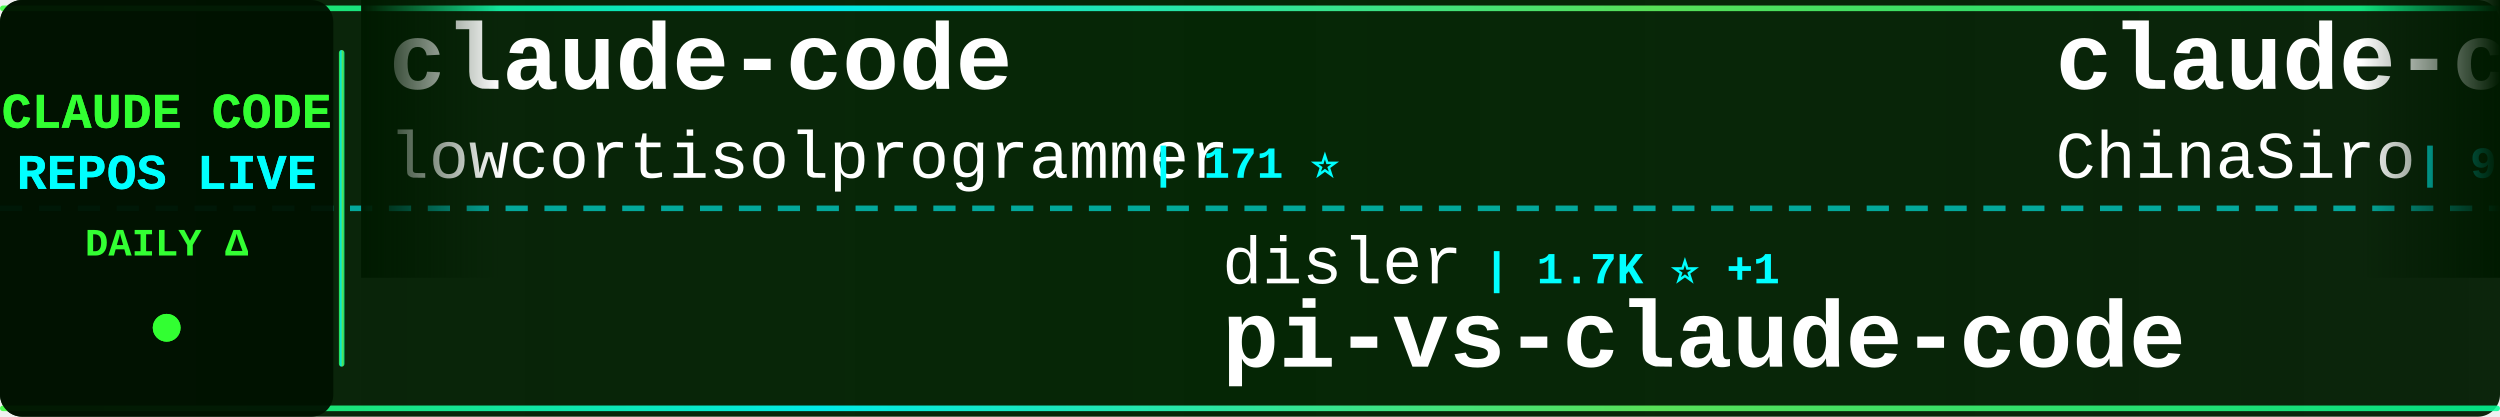
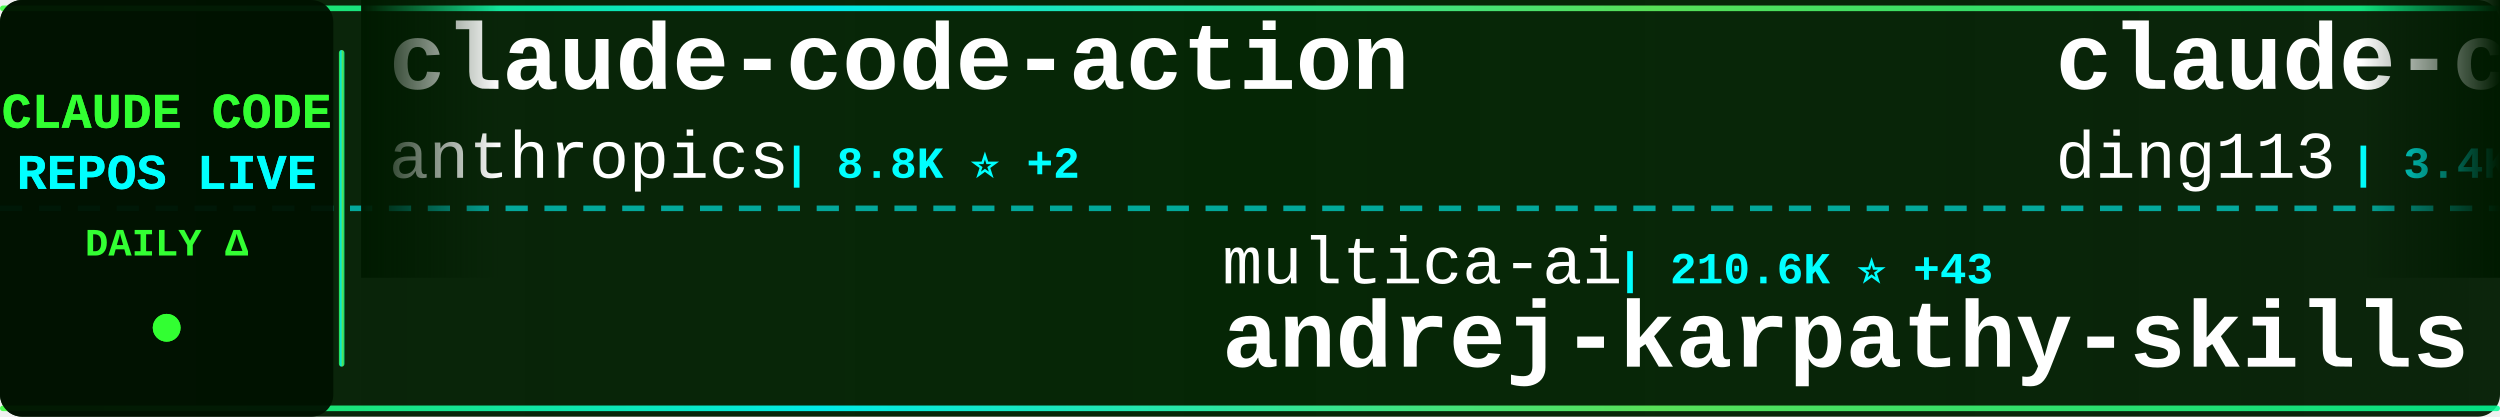
<svg xmlns="http://www.w3.org/2000/svg" width="900" height="150">
  <defs>
    <linearGradient id="tickerBg" x1="0%" y1="0%" x2="100%" y2="0%">
      <stop offset="0%" style="stop-color:#001a00;stop-opacity:0.95" />
      <stop offset="50%" style="stop-color:#002200;stop-opacity:0.98" />
      <stop offset="100%" style="stop-color:#001a00;stop-opacity:0.95" />
    </linearGradient>
    <linearGradient id="borderGrad" x1="0%" y1="0%" x2="100%" y2="0%">
      <stop offset="0%" style="stop-color:#33ff33;stop-opacity:0.85">
        <animate attributeName="stop-opacity" values="0.85;1;0.85" dur="2s" repeatCount="indefinite" />
      </stop>
      <stop offset="33%" style="stop-color:#00ffff;stop-opacity:0.9">
        <animate attributeName="stop-opacity" values="0.9;1;0.9" dur="2.2s" repeatCount="indefinite" />
      </stop>
      <stop offset="66%" style="stop-color:#66ff66;stop-opacity:0.85">
        <animate attributeName="stop-opacity" values="0.85;1;0.85" dur="1.8s" repeatCount="indefinite" />
      </stop>
      <stop offset="100%" style="stop-color:#00ff99;stop-opacity:0.85">
        <animate attributeName="stop-opacity" values="0.85;1;0.85" dur="2s" repeatCount="indefinite" />
      </stop>
    </linearGradient>
    <filter id="textGlow">
      <feGaussianBlur stdDeviation="0.1" result="coloredBlur" />
      <feMerge>
        <feMergeNode in="coloredBlur" />
        <feMergeNode in="SourceGraphic" />
      </feMerge>
    </filter>
    <filter id="metricGlow">
      <feGaussianBlur stdDeviation="0.2" result="coloredBlur" />
      <feMerge>
        <feMergeNode in="coloredBlur" />
        <feMergeNode in="SourceGraphic" />
      </feMerge>
    </filter>
    <linearGradient id="leftFade" x1="0%" y1="0%" x2="100%" y2="0%">
      <stop offset="0%" style="stop-color:#001a00;stop-opacity:1" />
      <stop offset="100%" style="stop-color:#001a00;stop-opacity:0" />
    </linearGradient>
    <linearGradient id="rightFade" x1="0%" y1="0%" x2="100%" y2="0%">
      <stop offset="0%" style="stop-color:#001a00;stop-opacity:0" />
      <stop offset="100%" style="stop-color:#001a00;stop-opacity:1" />
    </linearGradient>
  </defs>
  <rect width="900" height="150" fill="url(#tickerBg)" rx="8" />
  <rect x="0" y="2" width="900" height="2" fill="url(#borderGrad)" rx="1" />
  <rect x="0" y="146" width="900" height="2" fill="url(#borderGrad)" rx="1" />
  <line x1="0" y1="75" x2="900" y2="75" stroke="#00ffff" stroke-width="2" stroke-dasharray="8 6" opacity="0.6" />
  <rect x="0" y="0" width="120" height="150" fill="#001100" opacity="0.95" rx="8" />
  <text x="60" y="46" font-family="'Courier New', monospace" font-size="18" font-weight="bold" fill="#33ff33" text-anchor="middle" filter="url(#textGlow)">
    CLAUDE CODE
  </text>
  <text x="60" y="68" font-family="'Courier New', monospace" font-size="18" font-weight="bold" fill="#00ffff" text-anchor="middle" filter="url(#textGlow)">
    REPOS LIVE
  </text>
  <text x="60" y="92" font-family="'Courier New', monospace" font-size="14" font-weight="bold" fill="#33ff33" text-anchor="middle">
    DAILY Δ
  </text>
  <circle cx="60" cy="118" r="5" fill="#33ff33" filter="url(#metricGlow)">
    <animate attributeName="r" values="4;6;4" dur="1.5s" repeatCount="indefinite" />
    <animate attributeName="opacity" values="0.6;1;0.6" dur="1.5s" repeatCount="indefinite" />
  </circle>
  <rect x="122" y="18" width="2" height="114" fill="url(#borderGrad)" rx="1" />
  <clipPath id="tickerClip">
    <rect x="130" y="0" width="770" height="150" />
  </clipPath>
  <g clip-path="url(#tickerClip)">
    <g id="tickerItems">
      <animateTransform attributeName="transform" attributeType="XML" type="translate" from="0 0" to="-3000 0" dur="54s" repeatCount="indefinite" />
      <g transform="translate(0, 0)">
-         <text x="140" y="32" font-family="'Courier New', monospace" font-size="34" font-weight="bold" fill="#ffffff">claude-code</text>
-         <text x="140" y="64" font-family="'Courier New', monospace" font-size="24" font-weight="normal" fill="#ffffff" opacity="1.0">lowcortisolprogrammer</text>
-         <text x="414" y="64" font-family="'Courier New', monospace" font-size="16" font-weight="bold" fill="#00ffff"> | 171 ⭐</text>
+         <text x="140" y="32" font-family="'Courier New', monospace" font-size="34" font-weight="bold" fill="#ffffff">claude-code-action</text>
+         <text x="140" y="64" font-family="'Courier New', monospace" font-size="24" font-weight="normal" fill="#ffffff" opacity="1.0">anthropics</text>
+         <text x="282" y="64" font-family="'Courier New', monospace" font-size="16" font-weight="bold" fill="#00ffff"> | 8.8K ⭐ +2</text>
      </g>
      <g transform="translate(300, 0)">
-         <text x="140" y="102" font-family="'Courier New', monospace" font-size="24" font-weight="normal" fill="#ffffff" opacity="1.0">disler</text>
-         <text x="234" y="102" font-family="'Courier New', monospace" font-size="16" font-weight="bold" fill="#00ffff"> | 1.7K ⭐ +1</text>
-         <text x="140" y="132" font-family="'Courier New', monospace" font-size="34" font-weight="bold" fill="#ffffff">pi-vs-claude-code</text>
+         <text x="140" y="102" font-family="'Courier New', monospace" font-size="24" font-weight="normal" fill="#ffffff" opacity="1.0">multica-ai</text>
+         <text x="282" y="102" font-family="'Courier New', monospace" font-size="16" font-weight="bold" fill="#00ffff"> | 210.6K ⭐ +43</text>
+         <text x="140" y="132" font-family="'Courier New', monospace" font-size="34" font-weight="bold" fill="#ffffff">andrej-karpathy-skills</text>
      </g>
      <g transform="translate(600, 0)">
-         <text x="140" y="32" font-family="'Courier New', monospace" font-size="34" font-weight="bold" fill="#ffffff">claude-code-sourcemap</text>
-         <text x="140" y="64" font-family="'Courier New', monospace" font-size="24" font-weight="normal" fill="#ffffff" opacity="1.0">ChinaSiro</text>
-         <text x="270" y="64" font-family="'Courier New', monospace" font-size="16" font-weight="bold" fill="#00ffff"> | 9.7K ⭐ +1</text>
+         <text x="140" y="32" font-family="'Courier New', monospace" font-size="34" font-weight="bold" fill="#ffffff">claude-code-hub</text>
+         <text x="140" y="64" font-family="'Courier New', monospace" font-size="24" font-weight="normal" fill="#ffffff" opacity="1.0">ding113</text>
+         <text x="246" y="64" font-family="'Courier New', monospace" font-size="16" font-weight="bold" fill="#00ffff"> | 3.4K ⭐</text>
      </g>
      <g transform="translate(900, 0)">
-         <text x="140" y="102" font-family="'Courier New', monospace" font-size="24" font-weight="normal" fill="#ffffff" opacity="1.0">lorryjovens-hub</text>
-         <text x="342" y="102" font-family="'Courier New', monospace" font-size="16" font-weight="bold" fill="#00ffff"> | 1.7K ⭐</text>
-         <text x="140" y="132" font-family="'Courier New', monospace" font-size="34" font-weight="bold" fill="#ffffff">claude-code-rust</text>
+         <text x="140" y="102" font-family="'Courier New', monospace" font-size="24" font-weight="normal" fill="#ffffff" opacity="1.0">JrCx7scC</text>
+         <text x="258" y="102" font-family="'Courier New', monospace" font-size="16" font-weight="bold" fill="#00ffff"> | 376 ⭐</text>
+         <text x="140" y="132" font-family="'Courier New', monospace" font-size="34" font-weight="bold" fill="#ffffff">claude-code-source</text>
      </g>
      <g transform="translate(1200, 0)">
-         <text x="140" y="32" font-family="'Courier New', monospace" font-size="34" font-weight="bold" fill="#ffffff">claude-code-rev</text>
-         <text x="140" y="64" font-family="'Courier New', monospace" font-size="24" font-weight="normal" fill="#ffffff" opacity="1.0">oboard</text>
-         <text x="234" y="64" font-family="'Courier New', monospace" font-size="16" font-weight="bold" fill="#00ffff"> | 3.3K ⭐</text>
+         <text x="140" y="32" font-family="'Courier New', monospace" font-size="34" font-weight="bold" fill="#ffffff">claude-code-tips</text>
+         <text x="140" y="64" font-family="'Courier New', monospace" font-size="24" font-weight="normal" fill="#ffffff" opacity="1.0">ykdojo</text>
+         <text x="234" y="64" font-family="'Courier New', monospace" font-size="16" font-weight="bold" fill="#00ffff"> | 10.0K ⭐</text>
      </g>
      <g transform="translate(1500, 0)">
-         <text x="140" y="102" font-family="'Courier New', monospace" font-size="24" font-weight="normal" fill="#ffffff" opacity="1.0">Alishahryar1</text>
-         <text x="306" y="102" font-family="'Courier New', monospace" font-size="16" font-weight="bold" fill="#00ffff"> | 53.4K ⭐ +38</text>
-         <text x="140" y="132" font-family="'Courier New', monospace" font-size="34" font-weight="bold" fill="#ffffff">free-claude-code</text>
+         <text x="140" y="102" font-family="'Courier New', monospace" font-size="24" font-weight="normal" fill="#ffffff" opacity="1.0">jqueryscript</text>
+         <text x="306" y="102" font-family="'Courier New', monospace" font-size="16" font-weight="bold" fill="#00ffff"> | 509 ⭐ +1</text>
+         <text x="140" y="132" font-family="'Courier New', monospace" font-size="34" font-weight="bold" fill="#ffffff">awesome-claude-code</text>
      </g>
      <g transform="translate(1800, 0)">
-         <text x="140" y="32" font-family="'Courier New', monospace" font-size="34" font-weight="bold" fill="#ffffff">claude-code-my-workflow</text>
-         <text x="140" y="64" font-family="'Courier New', monospace" font-size="24" font-weight="normal" fill="#ffffff" opacity="1.0">pedrohcgs</text>
-         <text x="270" y="64" font-family="'Courier New', monospace" font-size="16" font-weight="bold" fill="#00ffff"> | 1.6K ⭐ +1</text>
+         <text x="140" y="32" font-family="'Courier New', monospace" font-size="34" font-weight="bold" fill="#ffffff">ECC</text>
+         <text x="140" y="64" font-family="'Courier New', monospace" font-size="24" font-weight="normal" fill="#ffffff" opacity="1.0">affaan-m</text>
+         <text x="258" y="64" font-family="'Courier New', monospace" font-size="16" font-weight="bold" fill="#00ffff"> | 250.9K ⭐ +425</text>
      </g>
      <g transform="translate(2100, 0)">
-         <text x="140" y="102" font-family="'Courier New', monospace" font-size="24" font-weight="normal" fill="#ffffff" opacity="1.0">beilingcc</text>
-         <text x="270" y="102" font-family="'Courier New', monospace" font-size="16" font-weight="bold" fill="#00ffff"> | 95 ⭐ +95</text>
+         <text x="140" y="102" font-family="'Courier New', monospace" font-size="24" font-weight="normal" fill="#ffffff" opacity="1.0">zebbern</text>
+         <text x="246" y="102" font-family="'Courier New', monospace" font-size="16" font-weight="bold" fill="#00ffff"> | 4.6K ⭐</text>
+         <text x="140" y="132" font-family="'Courier New', monospace" font-size="34" font-weight="bold" fill="#ffffff">claude-code-guide</text>
+       </g>
+       <g transform="translate(2400, 0)">
+         <text x="140" y="32" font-family="'Courier New', monospace" font-size="34" font-weight="bold" fill="#ffffff">arcads-claude-code</text>
+         <text x="140" y="64" font-family="'Courier New', monospace" font-size="24" font-weight="normal" fill="#ffffff" opacity="1.0">krusemediallc</text>
+         <text x="318" y="64" font-family="'Courier New', monospace" font-size="16" font-weight="bold" fill="#00ffff"> | 1.5K ⭐ +1</text>
+       </g>
+       <g transform="translate(2700, 0)">
+         <text x="140" y="102" font-family="'Courier New', monospace" font-size="24" font-weight="normal" fill="#ffffff" opacity="1.0">VineeTagarwaL-code</text>
+         <text x="378" y="102" font-family="'Courier New', monospace" font-size="16" font-weight="bold" fill="#00ffff"> | 274 ⭐</text>
        <text x="140" y="132" font-family="'Courier New', monospace" font-size="34" font-weight="bold" fill="#ffffff">claude-code</text>
      </g>
-       <g transform="translate(2400, 0)">
-         <text x="140" y="32" font-family="'Courier New', monospace" font-size="34" font-weight="bold" fill="#ffffff">claude-code-reverse</text>
-         <text x="140" y="64" font-family="'Courier New', monospace" font-size="24" font-weight="normal" fill="#ffffff" opacity="1.0">Yuyz0112</text>
-         <text x="258" y="64" font-family="'Courier New', monospace" font-size="16" font-weight="bold" fill="#00ffff"> | 2.4K ⭐</text>
-       </g>
-       <g transform="translate(2700, 0)">
-         <text x="140" y="102" font-family="'Courier New', monospace" font-size="24" font-weight="normal" fill="#ffffff" opacity="1.0">KPR111</text>
-         <text x="234" y="102" font-family="'Courier New', monospace" font-size="16" font-weight="bold" fill="#00ffff"> | 18 ⭐</text>
-         <text x="140" y="132" font-family="'Courier New', monospace" font-size="34" font-weight="bold" fill="#ffffff">Claude-Code</text>
-       </g>
      <g transform="translate(3000, 0)">
-         <text x="140" y="32" font-family="'Courier New', monospace" font-size="34" font-weight="bold" fill="#ffffff">claude-code</text>
-         <text x="140" y="64" font-family="'Courier New', monospace" font-size="24" font-weight="normal" fill="#ffffff" opacity="1.0">lowcortisolprogrammer</text>
-         <text x="414" y="64" font-family="'Courier New', monospace" font-size="16" font-weight="bold" fill="#00ffff"> | 171 ⭐</text>
+         <text x="140" y="32" font-family="'Courier New', monospace" font-size="34" font-weight="bold" fill="#ffffff">claude-code-action</text>
+         <text x="140" y="64" font-family="'Courier New', monospace" font-size="24" font-weight="normal" fill="#ffffff" opacity="1.0">anthropics</text>
+         <text x="282" y="64" font-family="'Courier New', monospace" font-size="16" font-weight="bold" fill="#00ffff"> | 8.8K ⭐ +2</text>
      </g>
      <g transform="translate(3300, 0)">
-         <text x="140" y="102" font-family="'Courier New', monospace" font-size="24" font-weight="normal" fill="#ffffff" opacity="1.0">disler</text>
-         <text x="234" y="102" font-family="'Courier New', monospace" font-size="16" font-weight="bold" fill="#00ffff"> | 1.7K ⭐ +1</text>
-         <text x="140" y="132" font-family="'Courier New', monospace" font-size="34" font-weight="bold" fill="#ffffff">pi-vs-claude-code</text>
+         <text x="140" y="102" font-family="'Courier New', monospace" font-size="24" font-weight="normal" fill="#ffffff" opacity="1.0">multica-ai</text>
+         <text x="282" y="102" font-family="'Courier New', monospace" font-size="16" font-weight="bold" fill="#00ffff"> | 210.6K ⭐ +43</text>
+         <text x="140" y="132" font-family="'Courier New', monospace" font-size="34" font-weight="bold" fill="#ffffff">andrej-karpathy-skills</text>
      </g>
      <g transform="translate(3600, 0)">
-         <text x="140" y="32" font-family="'Courier New', monospace" font-size="34" font-weight="bold" fill="#ffffff">claude-code-sourcemap</text>
-         <text x="140" y="64" font-family="'Courier New', monospace" font-size="24" font-weight="normal" fill="#ffffff" opacity="1.0">ChinaSiro</text>
-         <text x="270" y="64" font-family="'Courier New', monospace" font-size="16" font-weight="bold" fill="#00ffff"> | 9.7K ⭐ +1</text>
+         <text x="140" y="32" font-family="'Courier New', monospace" font-size="34" font-weight="bold" fill="#ffffff">claude-code-hub</text>
+         <text x="140" y="64" font-family="'Courier New', monospace" font-size="24" font-weight="normal" fill="#ffffff" opacity="1.0">ding113</text>
+         <text x="246" y="64" font-family="'Courier New', monospace" font-size="16" font-weight="bold" fill="#00ffff"> | 3.4K ⭐</text>
      </g>
      <g transform="translate(3900, 0)">
-         <text x="140" y="102" font-family="'Courier New', monospace" font-size="24" font-weight="normal" fill="#ffffff" opacity="1.0">lorryjovens-hub</text>
-         <text x="342" y="102" font-family="'Courier New', monospace" font-size="16" font-weight="bold" fill="#00ffff"> | 1.7K ⭐</text>
-         <text x="140" y="132" font-family="'Courier New', monospace" font-size="34" font-weight="bold" fill="#ffffff">claude-code-rust</text>
+         <text x="140" y="102" font-family="'Courier New', monospace" font-size="24" font-weight="normal" fill="#ffffff" opacity="1.0">JrCx7scC</text>
+         <text x="258" y="102" font-family="'Courier New', monospace" font-size="16" font-weight="bold" fill="#00ffff"> | 376 ⭐</text>
+         <text x="140" y="132" font-family="'Courier New', monospace" font-size="34" font-weight="bold" fill="#ffffff">claude-code-source</text>
      </g>
    </g>
  </g>
  <rect x="130" y="0" width="50" height="100" fill="url(#leftFade)" />
  <rect x="850" y="0" width="50" height="100" fill="url(#rightFade)" />
</svg>
